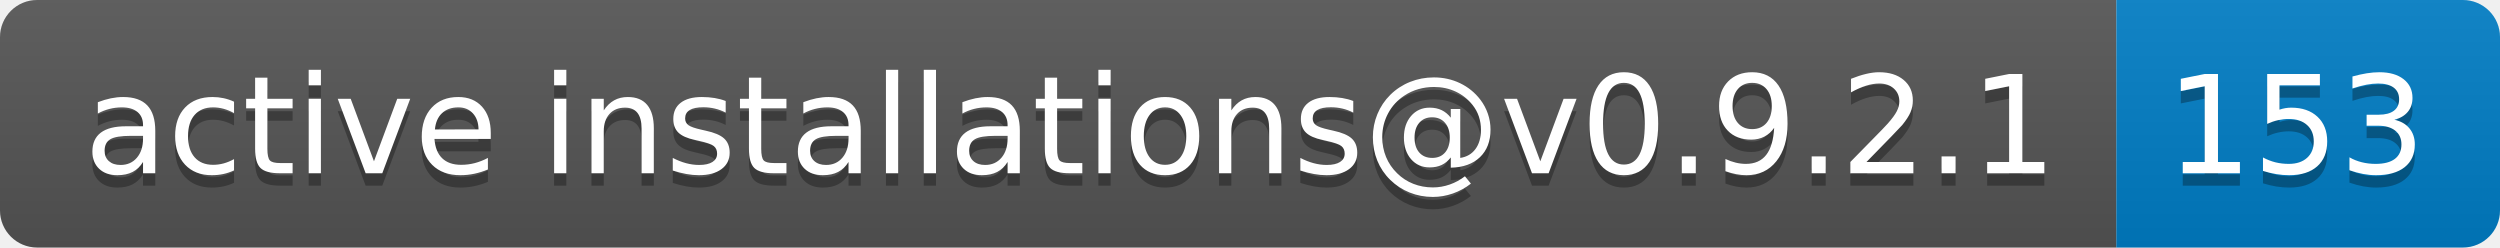
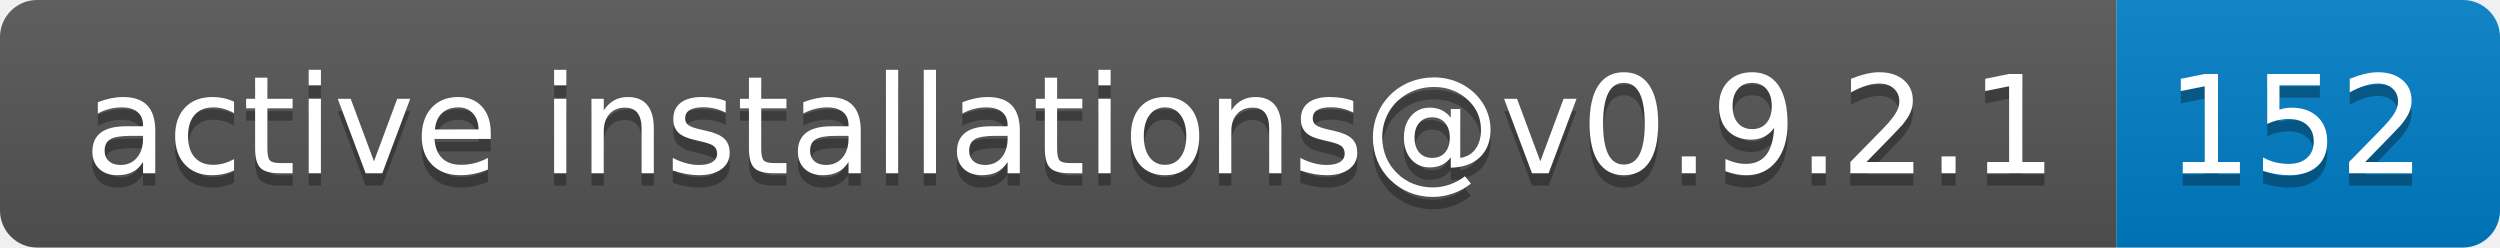
- <svg xmlns="http://www.w3.org/2000/svg" width="202" height="20" role="img" aria-label="active installations@v0.9.2.1: 153">
+ <svg xmlns="http://www.w3.org/2000/svg" width="202" height="20" role="img" aria-label="active installations@v0.9.2.1: 152">
  <linearGradient id="s" x2="0" y2="100%">
    <stop offset="0" stop-color="#bbb" stop-opacity=".1" />
    <stop offset="1" stop-opacity=".1" />
  </linearGradient>
  <clipPath id="r">
    <rect width="202" height="20" rx="3" fill="#fff" />
  </clipPath>
  <g clip-path="url(#r)">
    <rect width="171" height="20" fill="#555" />
    <rect x="171" width="31" height="20" fill="#007ec6" />
    <rect width="202" height="20" fill="url(#s)" />
  </g>
  <g fill="#fff" text-anchor="middle" font-family="Verdana,Geneva,DejaVu Sans,sans-serif" text-rendering="geometricPrecision" font-size="110">
    <text aria-hidden="true" x="865" y="150" fill="#010101" fill-opacity=".3" transform="scale(.1)" textLength="1610">active installations@v0.9.2.1</text>
    <text x="865" y="140" transform="scale(.1)" fill="#fff" textLength="1610">active installations@v0.9.2.1</text>
-     <text aria-hidden="true" x="1855" y="150" fill="#010101" fill-opacity=".3" transform="scale(.1)" textLength="210">153</text>
-     <text x="1855" y="140" transform="scale(.1)" fill="#fff" textLength="210">153</text>
+     <text aria-hidden="true" x="1855" y="150" fill="#010101" fill-opacity=".3" transform="scale(.1)" textLength="210">152</text>
+     <text x="1855" y="140" transform="scale(.1)" fill="#fff" textLength="210">152</text>
  </g>
</svg>
